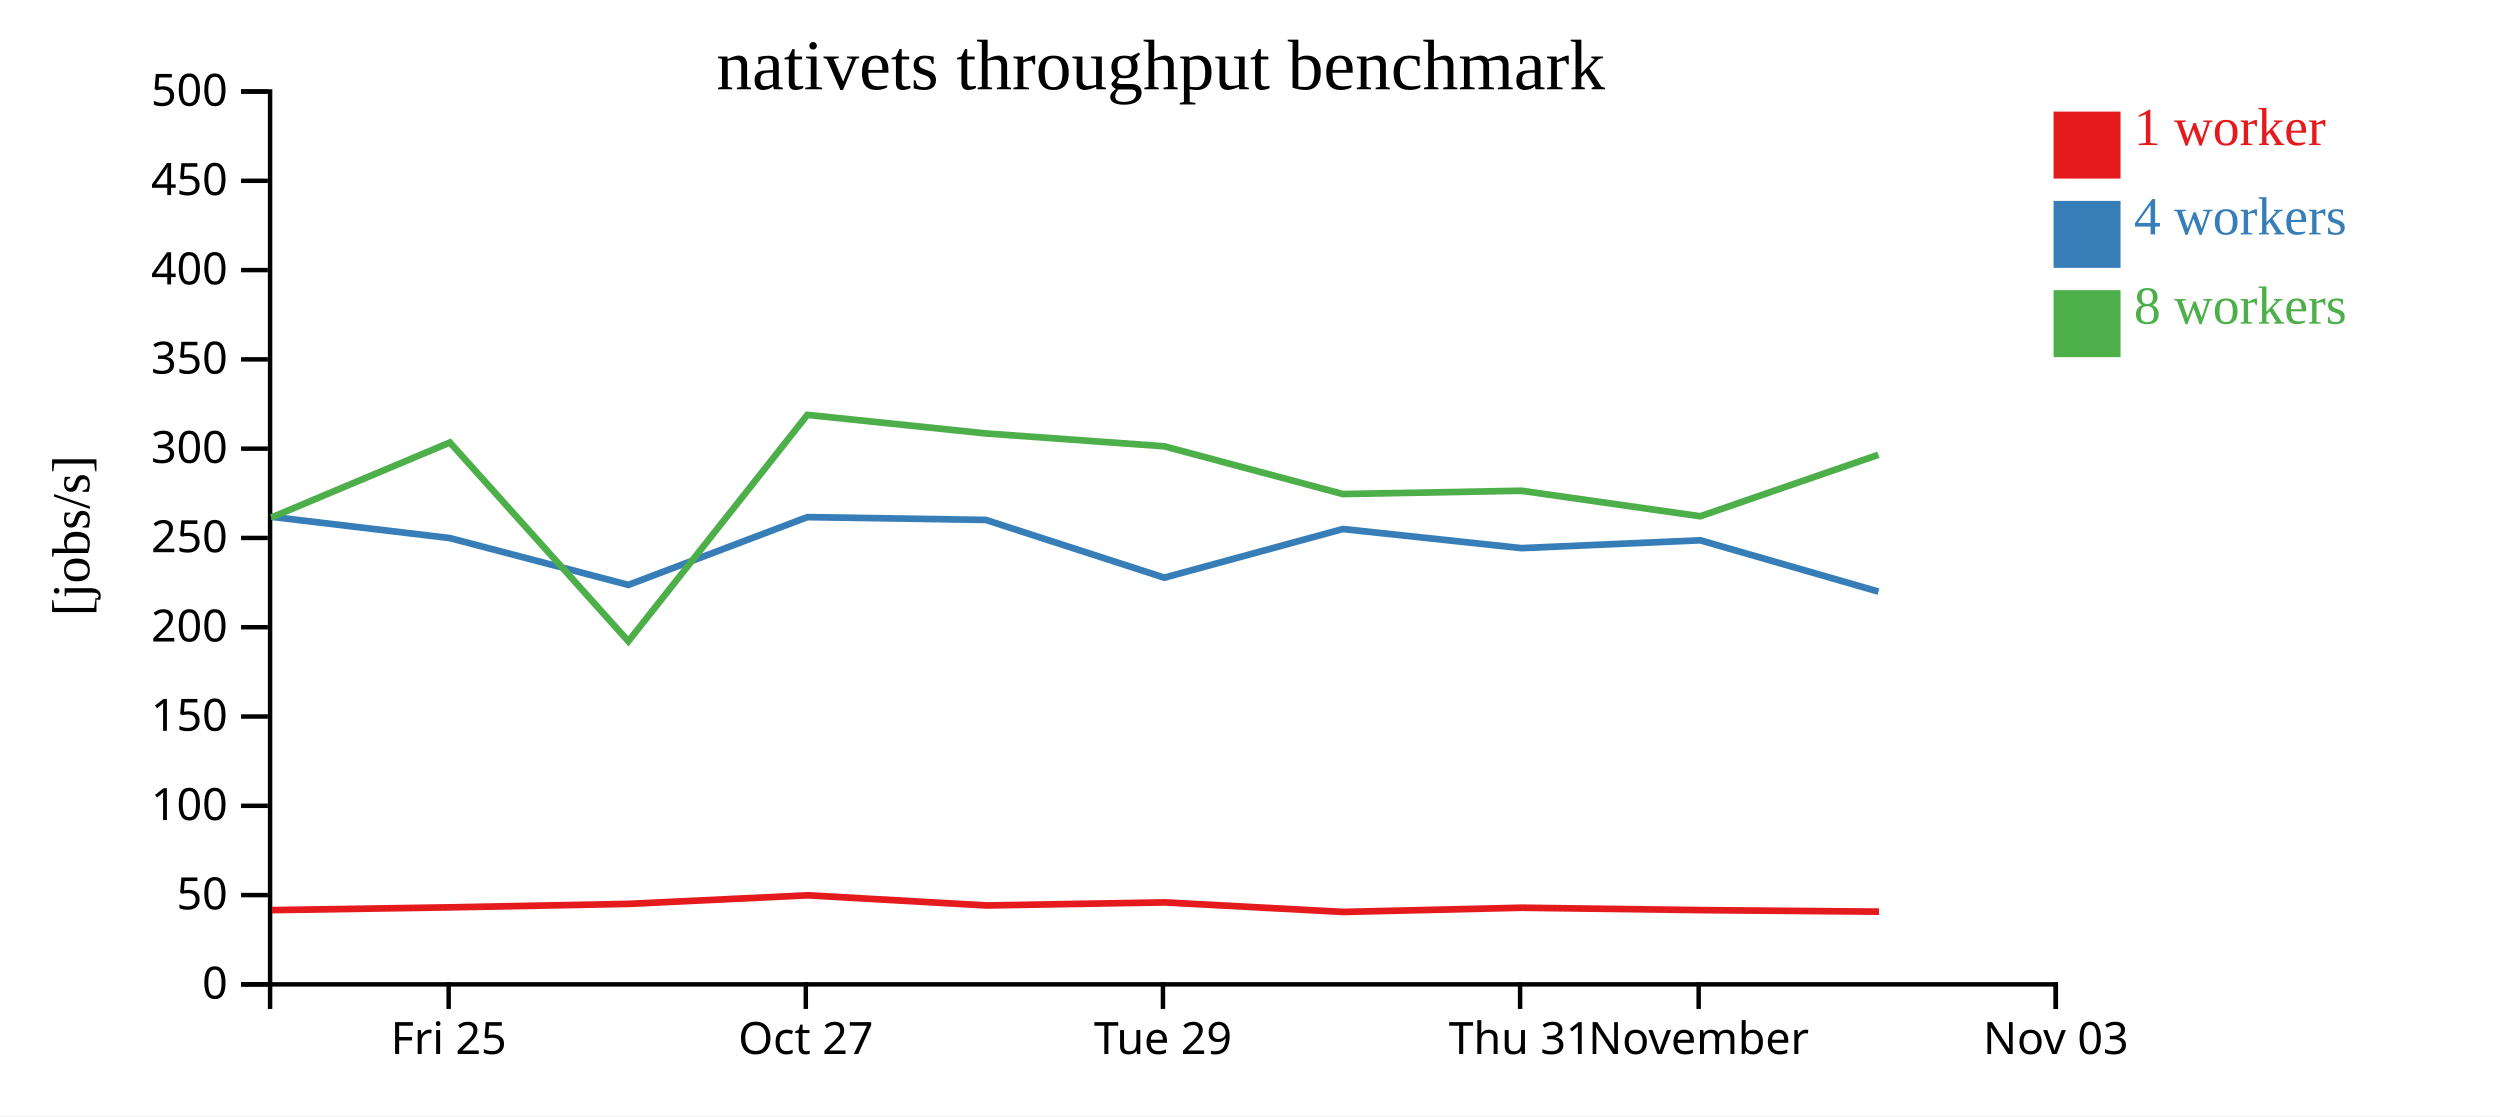
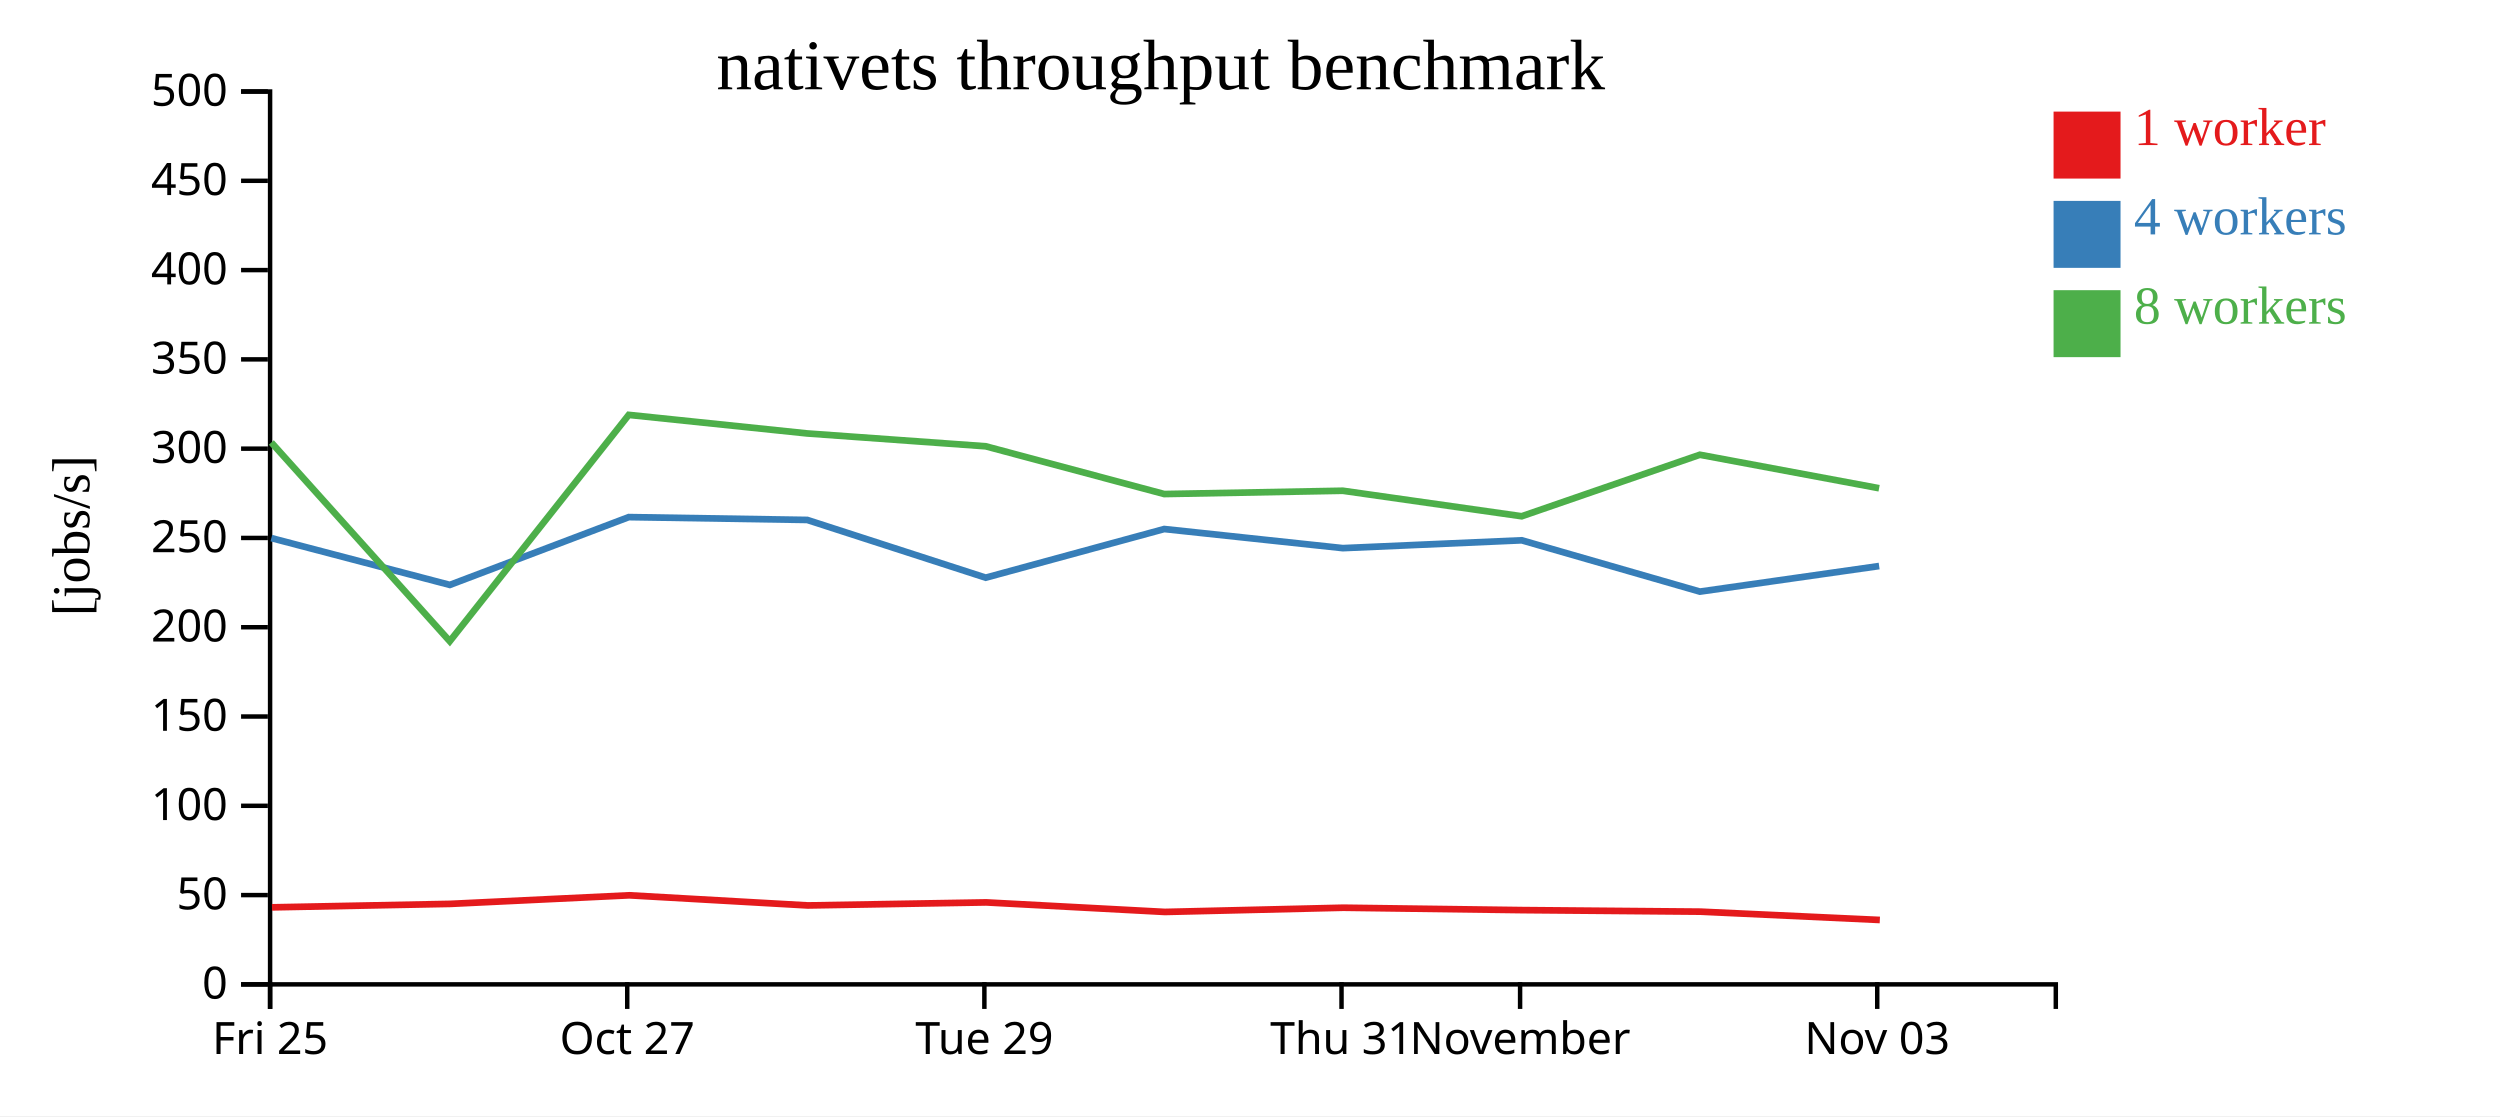
<svg xmlns="http://www.w3.org/2000/svg" width="560" height="250">
  <rect width="100%" height="100%" fill="white" />
  <g transform="translate(60,20)">
    <g transform="translate(0,200)" fill="none" font-size="10" font-family="sans-serif" text-anchor="middle">
      <path class="domain" stroke="currentColor" d="M0.5,6V0.5H400.5V6" />
-       <g class="tick" opacity="1" transform="translate(40.5,0)">
+       <g class="tick" opacity="1" transform="translate(0.5,0)">
        <line stroke="currentColor" y2="6" />
        <text fill="currentColor" y="9" dy="0.71em">Fri 25</text>
      </g>
-       <g class="tick" opacity="1" transform="translate(120.5,0)">
+       <g class="tick" opacity="1" transform="translate(80.5,0)">
        <line stroke="currentColor" y2="6" />
        <text fill="currentColor" y="9" dy="0.71em">Oct 27</text>
      </g>
-       <g class="tick" opacity="1" transform="translate(200.5,0)">
+       <g class="tick" opacity="1" transform="translate(160.5,0)">
        <line stroke="currentColor" y2="6" />
        <text fill="currentColor" y="9" dy="0.71em">Tue 29</text>
      </g>
-       <g class="tick" opacity="1" transform="translate(280.5,0)">
+       <g class="tick" opacity="1" transform="translate(240.5,0)">
        <line stroke="currentColor" y2="6" />
        <text fill="currentColor" y="9" dy="0.71em">Thu 31</text>
      </g>
-       <g class="tick" opacity="1" transform="translate(320.5,0)">
+       <g class="tick" opacity="1" transform="translate(280.5,0)">
        <line stroke="currentColor" y2="6" />
        <text fill="currentColor" y="9" dy="0.71em">November</text>
      </g>
-       <g class="tick" opacity="1" transform="translate(400.5,0)">
+       <g class="tick" opacity="1" transform="translate(360.5,0)">
        <line stroke="currentColor" y2="6" />
        <text fill="currentColor" y="9" dy="0.71em">Nov 03</text>
      </g>
    </g>
    <g fill="none" font-size="10" font-family="sans-serif" text-anchor="end">
      <path class="domain" stroke="currentColor" d="M-6,200.5H0.5V0.5H-6" />
      <g class="tick" opacity="1" transform="translate(0,200.5)">
        <line stroke="currentColor" x2="-6" />
        <text fill="currentColor" x="-9" dy="0.32em">0</text>
      </g>
      <g class="tick" opacity="1" transform="translate(0,180.5)">
        <line stroke="currentColor" x2="-6" />
        <text fill="currentColor" x="-9" dy="0.32em">50</text>
      </g>
      <g class="tick" opacity="1" transform="translate(0,160.5)">
        <line stroke="currentColor" x2="-6" />
        <text fill="currentColor" x="-9" dy="0.32em">100</text>
      </g>
      <g class="tick" opacity="1" transform="translate(0,140.5)">
        <line stroke="currentColor" x2="-6" />
        <text fill="currentColor" x="-9" dy="0.32em">150</text>
      </g>
      <g class="tick" opacity="1" transform="translate(0,120.5)">
        <line stroke="currentColor" x2="-6" />
        <text fill="currentColor" x="-9" dy="0.32em">200</text>
      </g>
      <g class="tick" opacity="1" transform="translate(0,100.5)">
        <line stroke="currentColor" x2="-6" />
        <text fill="currentColor" x="-9" dy="0.32em">250</text>
      </g>
      <g class="tick" opacity="1" transform="translate(0,80.5)">
        <line stroke="currentColor" x2="-6" />
        <text fill="currentColor" x="-9" dy="0.32em">300</text>
      </g>
      <g class="tick" opacity="1" transform="translate(0,60.5)">
        <line stroke="currentColor" x2="-6" />
        <text fill="currentColor" x="-9" dy="0.32em">350</text>
      </g>
      <g class="tick" opacity="1" transform="translate(0,40.5)">
        <line stroke="currentColor" x2="-6" />
        <text fill="currentColor" x="-9" dy="0.32em">400</text>
      </g>
      <g class="tick" opacity="1" transform="translate(0,20.5)">
        <line stroke="currentColor" x2="-6" />
        <text fill="currentColor" x="-9" dy="0.32em">450</text>
      </g>
      <g class="tick" opacity="1" transform="translate(0,0.5)">
        <line stroke="currentColor" x2="-6" />
        <text fill="currentColor" x="-9" dy="0.32em">500</text>
      </g>
    </g>
    <text text-anchor="middle" style="font-size: 12px" transform="rotate(-90)" y="-40" x="-100">[jobs/s]</text>
    <text text-anchor="middle" style="font-size: 16px" y="0" x="200">nativets throughput benchmark</text>
-     <path class="line" fill="none" stroke="#e41a1c" stroke-width="1.5" d="M0.919,183.867L40.921,183.246L80.875,182.469L120.958,180.548L160.957,182.819L200.915,182.138L240.936,184.275L280.909,183.33L321.033,183.866L360.894,184.211" />
-     <path class="line" fill="none" stroke="#377eb8" stroke-width="1.5" d="M0.77,95.765L40.785,100.535L80.757,111.022L120.844,95.833L160.826,96.467L200.798,109.4L240.787,98.503L280.796,102.783L320.868,101.027L360.773,112.521" />
-     <path class="line" fill="none" stroke="#4daf4a" stroke-width="1.5" d="M0.765,95.928L40.779,79.118L80.75,123.642L120.839,72.935L160.811,77.093L200.792,79.97L240.786,90.666L280.787,89.928L320.861,95.643L360.765,81.867" />
+     <path class="line" fill="none" stroke="#e41a1c" stroke-width="1.5" d="M0.921,183.246L40.875,182.469L80.958,180.548L120.957,182.819L160.915,182.138L200.936,184.275L240.909,183.33L281.033,183.866L320.894,184.211L361.083,186.074" />
+     <path class="line" fill="none" stroke="#377eb8" stroke-width="1.5" d="M0.785,100.535L40.757,111.022L80.844,95.833L120.826,96.467L160.798,109.4L200.787,98.503L240.796,102.783L280.868,101.027L320.773,112.521L360.929,106.792" />
+     <path class="line" fill="none" stroke="#4daf4a" stroke-width="1.5" d="M0.779,79.118L40.75,123.642L80.839,72.935L120.811,77.093L160.792,79.97L200.786,90.666L240.787,89.928L280.861,95.643L320.765,81.867L360.919,89.365" />
    <rect class="dot" x="400" y="5" width="15" height="15" style="fill: #e41a1c;" />
    <rect class="dot" x="400" y="25" width="15" height="15" style="fill: #377eb8;" />
    <rect class="dot" x="400" y="45" width="15" height="15" style="fill: #4daf4a;" />
    <text class="label" x="418" y="12.5" style="fill: #e41a1c; alignment-baseline: middle;" text-anchor="left">1 worker</text>
    <text class="label" x="418" y="32.5" style="fill: #377eb8; alignment-baseline: middle;" text-anchor="left">4 workers</text>
    <text class="label" x="418" y="52.5" style="fill: #4daf4a; alignment-baseline: middle;" text-anchor="left">8 workers</text>
  </g>
</svg>
